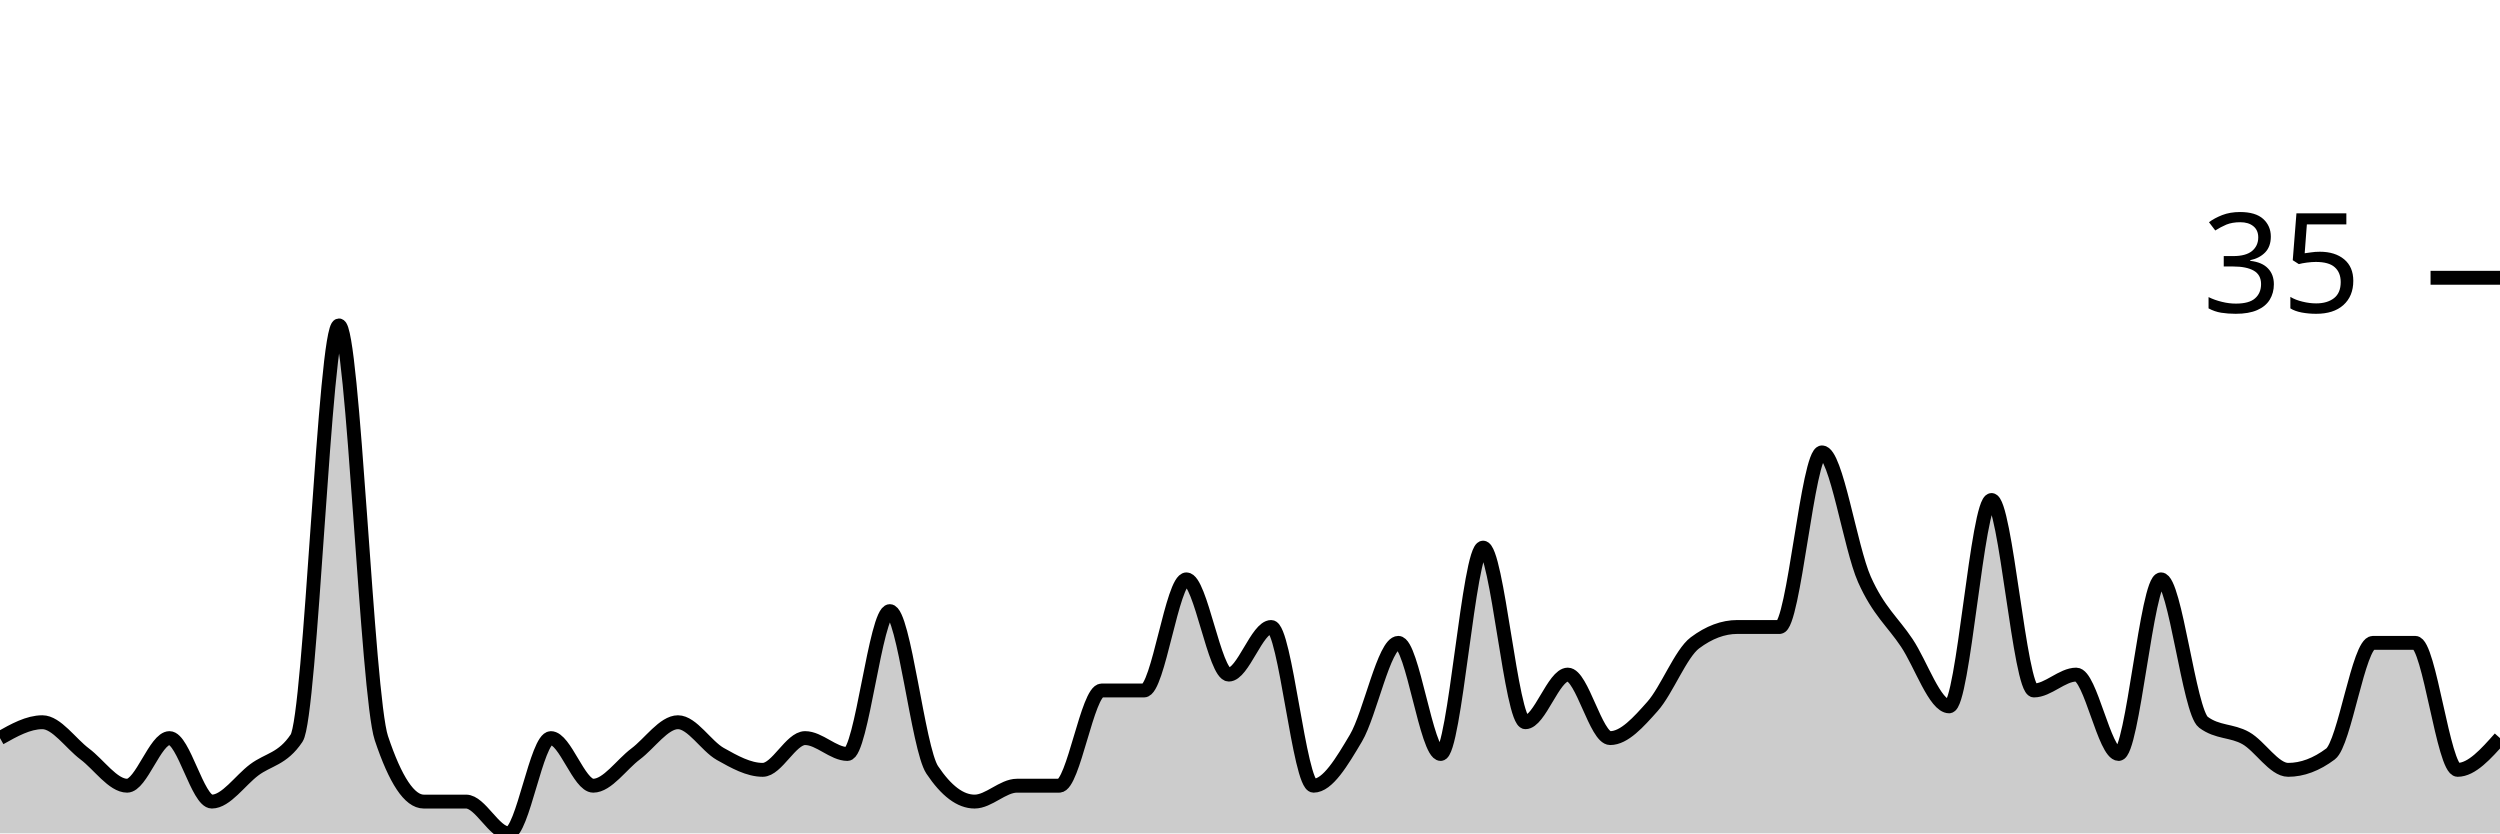
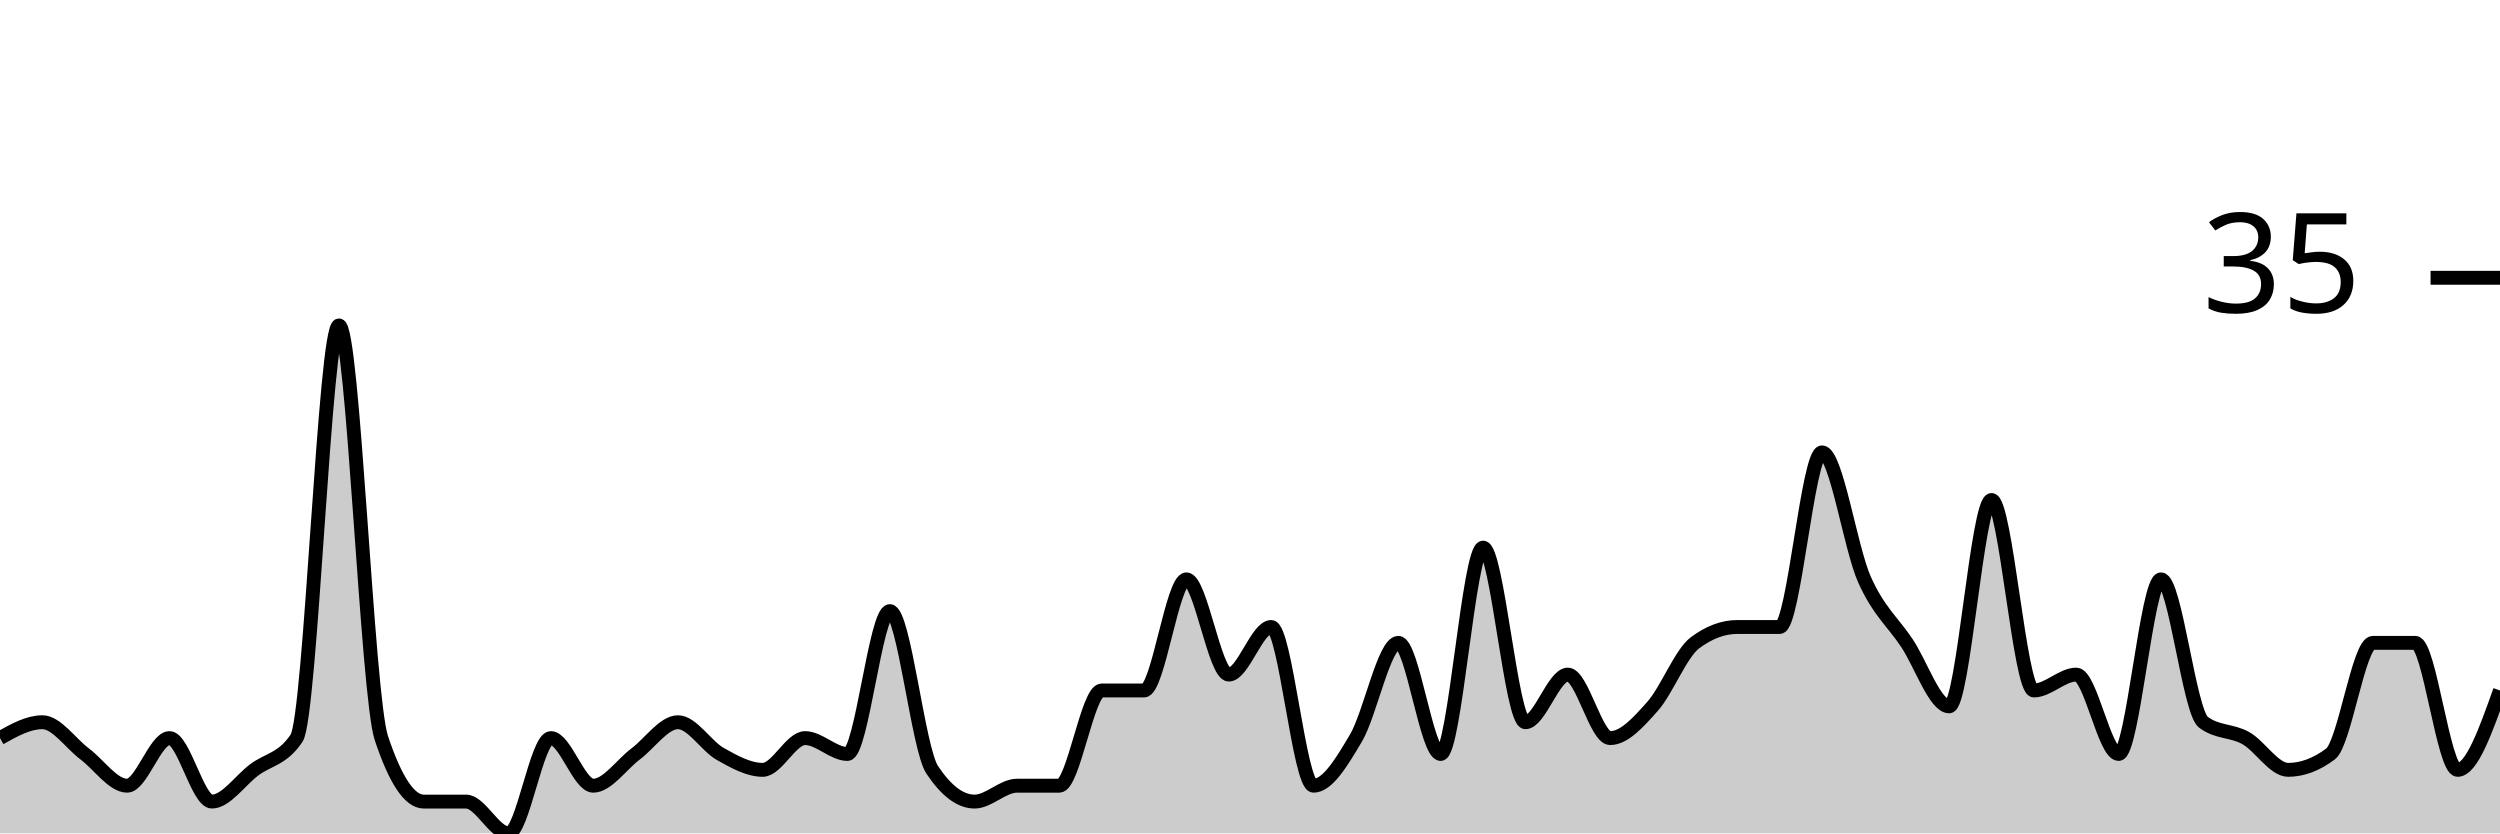
<svg xmlns="http://www.w3.org/2000/svg" viewBox="0 0 180 60">
  <g transform="translate(0,20)">
-     <path class="area" fill="rgba(0, 0, 0, 0.2)" d="M0,33.143C1.017,32.571,2.034,32,3.051,32C4.068,32,5.085,33.524,6.102,34.286C7.119,35.048,8.136,36.571,9.153,36.571C10.169,36.571,11.186,33.143,12.203,33.143C13.22,33.143,14.237,37.714,15.254,37.714C16.271,37.714,17.288,36.19,18.305,35.429C19.322,34.667,20.339,34.667,21.356,33.143C22.373,31.619,23.39,3.429,24.407,3.429C25.424,3.429,26.441,30.095,27.458,33.143C28.475,36.19,29.492,37.714,30.508,37.714C31.525,37.714,32.542,37.714,33.559,37.714C34.576,37.714,35.593,40,36.61,40C37.627,40,38.644,33.143,39.661,33.143C40.678,33.143,41.695,36.571,42.712,36.571C43.729,36.571,44.746,35.048,45.763,34.286C46.78,33.524,47.797,32,48.814,32C49.831,32,50.847,33.714,51.864,34.286C52.881,34.857,53.898,35.429,54.915,35.429C55.932,35.429,56.949,33.143,57.966,33.143C58.983,33.143,60,34.286,61.017,34.286C62.034,34.286,63.051,24,64.068,24C65.085,24,66.102,33.905,67.119,35.429C68.136,36.952,69.153,37.714,70.169,37.714C71.186,37.714,72.203,36.571,73.22,36.571C74.237,36.571,75.254,36.571,76.271,36.571C77.288,36.571,78.305,29.714,79.322,29.714C80.339,29.714,81.356,29.714,82.373,29.714C83.39,29.714,84.407,21.714,85.424,21.714C86.441,21.714,87.458,28.571,88.475,28.571C89.492,28.571,90.508,25.143,91.525,25.143C92.542,25.143,93.559,36.571,94.576,36.571C95.593,36.571,96.61,34.857,97.627,33.143C98.644,31.429,99.661,26.286,100.678,26.286C101.695,26.286,102.712,34.286,103.729,34.286C104.746,34.286,105.763,19.429,106.78,19.429C107.797,19.429,108.814,32,109.831,32C110.847,32,111.864,28.571,112.881,28.571C113.898,28.571,114.915,33.143,115.932,33.143C116.949,33.143,117.966,32,118.983,30.857C120,29.714,121.017,27.048,122.034,26.286C123.051,25.524,124.068,25.143,125.085,25.143C126.102,25.143,127.119,25.143,128.136,25.143C129.153,25.143,130.169,12.571,131.186,12.571C132.203,12.571,133.22,19.429,134.237,21.714C135.254,24,136.271,24.762,137.288,26.286C138.305,27.81,139.322,30.857,140.339,30.857C141.356,30.857,142.373,16,143.39,16C144.407,16,145.424,29.714,146.441,29.714C147.458,29.714,148.475,28.571,149.492,28.571C150.508,28.571,151.525,34.286,152.542,34.286C153.559,34.286,154.576,21.714,155.593,21.714C156.61,21.714,157.627,31.238,158.644,32C159.661,32.762,160.678,32.571,161.695,33.143C162.712,33.714,163.729,35.429,164.746,35.429C165.763,35.429,166.78,35.048,167.797,34.286C168.814,33.524,169.831,26.286,170.847,26.286C171.864,26.286,172.881,26.286,173.898,26.286C174.915,26.286,175.932,35.429,176.949,35.429C177.966,35.429,178.983,34.286,180,33.143L180,40C178.983,40,177.966,40,176.949,40C175.932,40,174.915,40,173.898,40C172.881,40,171.864,40,170.847,40C169.831,40,168.814,40,167.797,40C166.78,40,165.763,40,164.746,40C163.729,40,162.712,40,161.695,40C160.678,40,159.661,40,158.644,40C157.627,40,156.61,40,155.593,40C154.576,40,153.559,40,152.542,40C151.525,40,150.508,40,149.492,40C148.475,40,147.458,40,146.441,40C145.424,40,144.407,40,143.39,40C142.373,40,141.356,40,140.339,40C139.322,40,138.305,40,137.288,40C136.271,40,135.254,40,134.237,40C133.22,40,132.203,40,131.186,40C130.169,40,129.153,40,128.136,40C127.119,40,126.102,40,125.085,40C124.068,40,123.051,40,122.034,40C121.017,40,120,40,118.983,40C117.966,40,116.949,40,115.932,40C114.915,40,113.898,40,112.881,40C111.864,40,110.847,40,109.831,40C108.814,40,107.797,40,106.78,40C105.763,40,104.746,40,103.729,40C102.712,40,101.695,40,100.678,40C99.661,40,98.644,40,97.627,40C96.61,40,95.593,40,94.576,40C93.559,40,92.542,40,91.525,40C90.508,40,89.492,40,88.475,40C87.458,40,86.441,40,85.424,40C84.407,40,83.39,40,82.373,40C81.356,40,80.339,40,79.322,40C78.305,40,77.288,40,76.271,40C75.254,40,74.237,40,73.22,40C72.203,40,71.186,40,70.169,40C69.153,40,68.136,40,67.119,40C66.102,40,65.085,40,64.068,40C63.051,40,62.034,40,61.017,40C60,40,58.983,40,57.966,40C56.949,40,55.932,40,54.915,40C53.898,40,52.881,40,51.864,40C50.847,40,49.831,40,48.814,40C47.797,40,46.78,40,45.763,40C44.746,40,43.729,40,42.712,40C41.695,40,40.678,40,39.661,40C38.644,40,37.627,40,36.61,40C35.593,40,34.576,40,33.559,40C32.542,40,31.525,40,30.508,40C29.492,40,28.475,40,27.458,40C26.441,40,25.424,40,24.407,40C23.39,40,22.373,40,21.356,40C20.339,40,19.322,40,18.305,40C17.288,40,16.271,40,15.254,40C14.237,40,13.22,40,12.203,40C11.186,40,10.169,40,9.153,40C8.136,40,7.119,40,6.102,40C5.085,40,4.068,40,3.051,40C2.034,40,1.017,40,0,40Z" />
-     <path class="line" stroke="black" fill="none" d="M0,33.143C1.017,32.571,2.034,32,3.051,32C4.068,32,5.085,33.524,6.102,34.286C7.119,35.048,8.136,36.571,9.153,36.571C10.169,36.571,11.186,33.143,12.203,33.143C13.22,33.143,14.237,37.714,15.254,37.714C16.271,37.714,17.288,36.19,18.305,35.429C19.322,34.667,20.339,34.667,21.356,33.143C22.373,31.619,23.39,3.429,24.407,3.429C25.424,3.429,26.441,30.095,27.458,33.143C28.475,36.19,29.492,37.714,30.508,37.714C31.525,37.714,32.542,37.714,33.559,37.714C34.576,37.714,35.593,40,36.61,40C37.627,40,38.644,33.143,39.661,33.143C40.678,33.143,41.695,36.571,42.712,36.571C43.729,36.571,44.746,35.048,45.763,34.286C46.78,33.524,47.797,32,48.814,32C49.831,32,50.847,33.714,51.864,34.286C52.881,34.857,53.898,35.429,54.915,35.429C55.932,35.429,56.949,33.143,57.966,33.143C58.983,33.143,60,34.286,61.017,34.286C62.034,34.286,63.051,24,64.068,24C65.085,24,66.102,33.905,67.119,35.429C68.136,36.952,69.153,37.714,70.169,37.714C71.186,37.714,72.203,36.571,73.22,36.571C74.237,36.571,75.254,36.571,76.271,36.571C77.288,36.571,78.305,29.714,79.322,29.714C80.339,29.714,81.356,29.714,82.373,29.714C83.39,29.714,84.407,21.714,85.424,21.714C86.441,21.714,87.458,28.571,88.475,28.571C89.492,28.571,90.508,25.143,91.525,25.143C92.542,25.143,93.559,36.571,94.576,36.571C95.593,36.571,96.61,34.857,97.627,33.143C98.644,31.429,99.661,26.286,100.678,26.286C101.695,26.286,102.712,34.286,103.729,34.286C104.746,34.286,105.763,19.429,106.78,19.429C107.797,19.429,108.814,32,109.831,32C110.847,32,111.864,28.571,112.881,28.571C113.898,28.571,114.915,33.143,115.932,33.143C116.949,33.143,117.966,32,118.983,30.857C120,29.714,121.017,27.048,122.034,26.286C123.051,25.524,124.068,25.143,125.085,25.143C126.102,25.143,127.119,25.143,128.136,25.143C129.153,25.143,130.169,12.571,131.186,12.571C132.203,12.571,133.22,19.429,134.237,21.714C135.254,24,136.271,24.762,137.288,26.286C138.305,27.81,139.322,30.857,140.339,30.857C141.356,30.857,142.373,16,143.39,16C144.407,16,145.424,29.714,146.441,29.714C147.458,29.714,148.475,28.571,149.492,28.571C150.508,28.571,151.525,34.286,152.542,34.286C153.559,34.286,154.576,21.714,155.593,21.714C156.61,21.714,157.627,31.238,158.644,32C159.661,32.762,160.678,32.571,161.695,33.143C162.712,33.714,163.729,35.429,164.746,35.429C165.763,35.429,166.78,35.048,167.797,34.286C168.814,33.524,169.831,26.286,170.847,26.286C171.864,26.286,172.881,26.286,173.898,26.286C174.915,26.286,175.932,35.429,176.949,35.429C177.966,35.429,178.983,34.286,180,33.143" />
+     <path class="area" fill="rgba(0, 0, 0, 0.2)" d="M0,33.143C1.017,32.571,2.034,32,3.051,32C4.068,32,5.085,33.524,6.102,34.286C7.119,35.048,8.136,36.571,9.153,36.571C10.169,36.571,11.186,33.143,12.203,33.143C13.22,33.143,14.237,37.714,15.254,37.714C16.271,37.714,17.288,36.19,18.305,35.429C19.322,34.667,20.339,34.667,21.356,33.143C22.373,31.619,23.39,3.429,24.407,3.429C25.424,3.429,26.441,30.095,27.458,33.143C28.475,36.19,29.492,37.714,30.508,37.714C31.525,37.714,32.542,37.714,33.559,37.714C34.576,37.714,35.593,40,36.61,40C37.627,40,38.644,33.143,39.661,33.143C40.678,33.143,41.695,36.571,42.712,36.571C43.729,36.571,44.746,35.048,45.763,34.286C46.78,33.524,47.797,32,48.814,32C49.831,32,50.847,33.714,51.864,34.286C52.881,34.857,53.898,35.429,54.915,35.429C55.932,35.429,56.949,33.143,57.966,33.143C58.983,33.143,60,34.286,61.017,34.286C62.034,34.286,63.051,24,64.068,24C65.085,24,66.102,33.905,67.119,35.429C68.136,36.952,69.153,37.714,70.169,37.714C71.186,37.714,72.203,36.571,73.22,36.571C74.237,36.571,75.254,36.571,76.271,36.571C77.288,36.571,78.305,29.714,79.322,29.714C80.339,29.714,81.356,29.714,82.373,29.714C83.39,29.714,84.407,21.714,85.424,21.714C86.441,21.714,87.458,28.571,88.475,28.571C89.492,28.571,90.508,25.143,91.525,25.143C92.542,25.143,93.559,36.571,94.576,36.571C95.593,36.571,96.61,34.857,97.627,33.143C98.644,31.429,99.661,26.286,100.678,26.286C101.695,26.286,102.712,34.286,103.729,34.286C104.746,34.286,105.763,19.429,106.78,19.429C107.797,19.429,108.814,32,109.831,32C110.847,32,111.864,28.571,112.881,28.571C113.898,28.571,114.915,33.143,115.932,33.143C116.949,33.143,117.966,32,118.983,30.857C120,29.714,121.017,27.048,122.034,26.286C123.051,25.524,124.068,25.143,125.085,25.143C126.102,25.143,127.119,25.143,128.136,25.143C129.153,25.143,130.169,12.571,131.186,12.571C132.203,12.571,133.22,19.429,134.237,21.714C135.254,24,136.271,24.762,137.288,26.286C138.305,27.81,139.322,30.857,140.339,30.857C141.356,30.857,142.373,16,143.39,16C144.407,16,145.424,29.714,146.441,29.714C147.458,29.714,148.475,28.571,149.492,28.571C150.508,28.571,151.525,34.286,152.542,34.286C153.559,34.286,154.576,21.714,155.593,21.714C156.61,21.714,157.627,31.238,158.644,32C159.661,32.762,160.678,32.571,161.695,33.143C162.712,33.714,163.729,35.429,164.746,35.429C165.763,35.429,166.78,35.048,167.797,34.286C168.814,33.524,169.831,26.286,170.847,26.286C171.864,26.286,172.881,26.286,173.898,26.286C174.915,26.286,175.932,35.429,176.949,35.429C177.966,35.429,178.983,32.571,180,29.714L180,40C178.983,40,177.966,40,176.949,40C175.932,40,174.915,40,173.898,40C172.881,40,171.864,40,170.847,40C169.831,40,168.814,40,167.797,40C166.78,40,165.763,40,164.746,40C163.729,40,162.712,40,161.695,40C160.678,40,159.661,40,158.644,40C157.627,40,156.61,40,155.593,40C154.576,40,153.559,40,152.542,40C151.525,40,150.508,40,149.492,40C148.475,40,147.458,40,146.441,40C145.424,40,144.407,40,143.39,40C142.373,40,141.356,40,140.339,40C139.322,40,138.305,40,137.288,40C136.271,40,135.254,40,134.237,40C133.22,40,132.203,40,131.186,40C130.169,40,129.153,40,128.136,40C127.119,40,126.102,40,125.085,40C124.068,40,123.051,40,122.034,40C121.017,40,120,40,118.983,40C117.966,40,116.949,40,115.932,40C114.915,40,113.898,40,112.881,40C111.864,40,110.847,40,109.831,40C108.814,40,107.797,40,106.78,40C105.763,40,104.746,40,103.729,40C102.712,40,101.695,40,100.678,40C99.661,40,98.644,40,97.627,40C96.61,40,95.593,40,94.576,40C93.559,40,92.542,40,91.525,40C90.508,40,89.492,40,88.475,40C87.458,40,86.441,40,85.424,40C84.407,40,83.39,40,82.373,40C81.356,40,80.339,40,79.322,40C78.305,40,77.288,40,76.271,40C75.254,40,74.237,40,73.22,40C72.203,40,71.186,40,70.169,40C69.153,40,68.136,40,67.119,40C66.102,40,65.085,40,64.068,40C63.051,40,62.034,40,61.017,40C60,40,58.983,40,57.966,40C56.949,40,55.932,40,54.915,40C53.898,40,52.881,40,51.864,40C50.847,40,49.831,40,48.814,40C47.797,40,46.78,40,45.763,40C44.746,40,43.729,40,42.712,40C41.695,40,40.678,40,39.661,40C38.644,40,37.627,40,36.61,40C35.593,40,34.576,40,33.559,40C32.542,40,31.525,40,30.508,40C29.492,40,28.475,40,27.458,40C26.441,40,25.424,40,24.407,40C23.39,40,22.373,40,21.356,40C20.339,40,19.322,40,18.305,40C17.288,40,16.271,40,15.254,40C14.237,40,13.22,40,12.203,40C11.186,40,10.169,40,9.153,40C8.136,40,7.119,40,6.102,40C5.085,40,4.068,40,3.051,40C2.034,40,1.017,40,0,40Z" />
+     <path class="line" stroke="black" fill="none" d="M0,33.143C1.017,32.571,2.034,32,3.051,32C4.068,32,5.085,33.524,6.102,34.286C7.119,35.048,8.136,36.571,9.153,36.571C10.169,36.571,11.186,33.143,12.203,33.143C13.22,33.143,14.237,37.714,15.254,37.714C16.271,37.714,17.288,36.19,18.305,35.429C19.322,34.667,20.339,34.667,21.356,33.143C22.373,31.619,23.39,3.429,24.407,3.429C25.424,3.429,26.441,30.095,27.458,33.143C28.475,36.19,29.492,37.714,30.508,37.714C31.525,37.714,32.542,37.714,33.559,37.714C34.576,37.714,35.593,40,36.61,40C37.627,40,38.644,33.143,39.661,33.143C40.678,33.143,41.695,36.571,42.712,36.571C43.729,36.571,44.746,35.048,45.763,34.286C46.78,33.524,47.797,32,48.814,32C49.831,32,50.847,33.714,51.864,34.286C52.881,34.857,53.898,35.429,54.915,35.429C55.932,35.429,56.949,33.143,57.966,33.143C58.983,33.143,60,34.286,61.017,34.286C62.034,34.286,63.051,24,64.068,24C65.085,24,66.102,33.905,67.119,35.429C68.136,36.952,69.153,37.714,70.169,37.714C71.186,37.714,72.203,36.571,73.22,36.571C74.237,36.571,75.254,36.571,76.271,36.571C77.288,36.571,78.305,29.714,79.322,29.714C80.339,29.714,81.356,29.714,82.373,29.714C83.39,29.714,84.407,21.714,85.424,21.714C86.441,21.714,87.458,28.571,88.475,28.571C89.492,28.571,90.508,25.143,91.525,25.143C92.542,25.143,93.559,36.571,94.576,36.571C95.593,36.571,96.61,34.857,97.627,33.143C98.644,31.429,99.661,26.286,100.678,26.286C101.695,26.286,102.712,34.286,103.729,34.286C104.746,34.286,105.763,19.429,106.78,19.429C107.797,19.429,108.814,32,109.831,32C110.847,32,111.864,28.571,112.881,28.571C113.898,28.571,114.915,33.143,115.932,33.143C116.949,33.143,117.966,32,118.983,30.857C120,29.714,121.017,27.048,122.034,26.286C123.051,25.524,124.068,25.143,125.085,25.143C126.102,25.143,127.119,25.143,128.136,25.143C129.153,25.143,130.169,12.571,131.186,12.571C132.203,12.571,133.22,19.429,134.237,21.714C135.254,24,136.271,24.762,137.288,26.286C138.305,27.81,139.322,30.857,140.339,30.857C141.356,30.857,142.373,16,143.39,16C144.407,16,145.424,29.714,146.441,29.714C147.458,29.714,148.475,28.571,149.492,28.571C150.508,28.571,151.525,34.286,152.542,34.286C153.559,34.286,154.576,21.714,155.593,21.714C156.61,21.714,157.627,31.238,158.644,32C159.661,32.762,160.678,32.571,161.695,33.143C162.712,33.714,163.729,35.429,164.746,35.429C165.763,35.429,166.78,35.048,167.797,34.286C168.814,33.524,169.831,26.286,170.847,26.286C171.864,26.286,172.881,26.286,173.898,26.286C174.915,26.286,175.932,35.429,176.949,35.429C177.966,35.429,178.983,32.571,180,29.714" />
    <path class="axis-ceiling" stroke-width="1" stroke="black" fill="none" d="M175,0L180,0" />
    <text class="axis-ceiling-label" font-family="sans-serif" text-anchor="end" font-size="10px" x="170" y="2.5">35</text>
  </g>
</svg>
